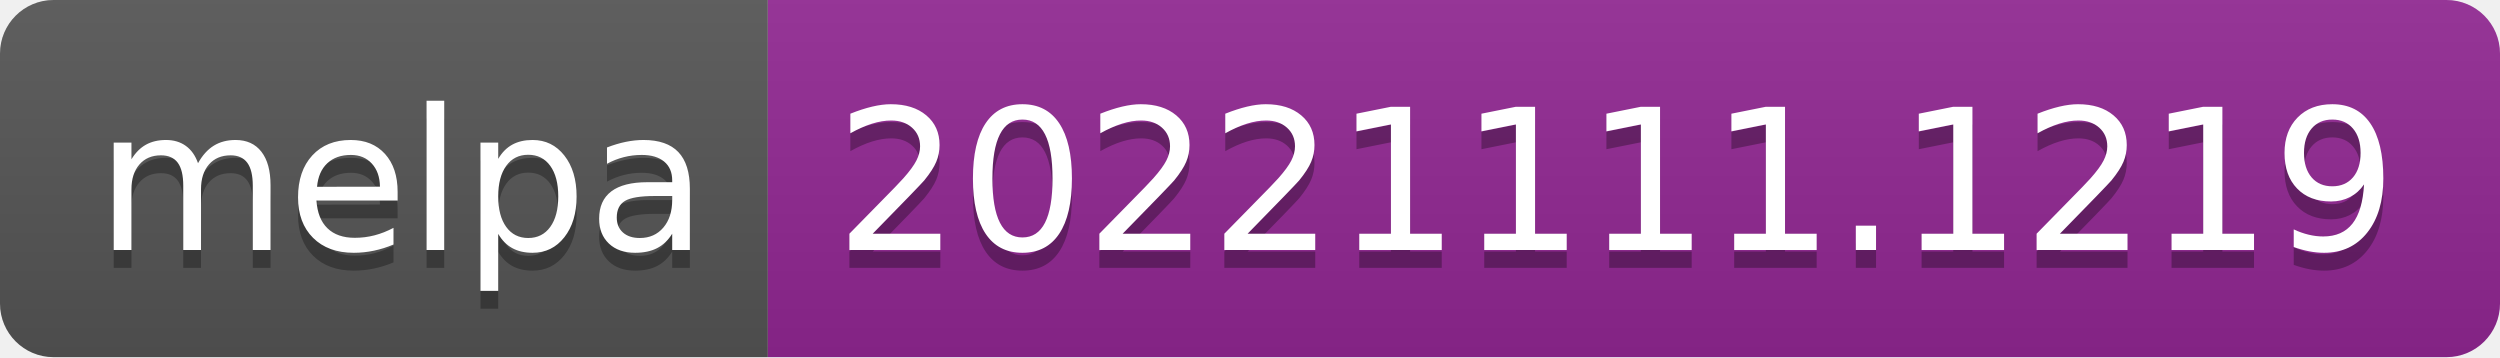
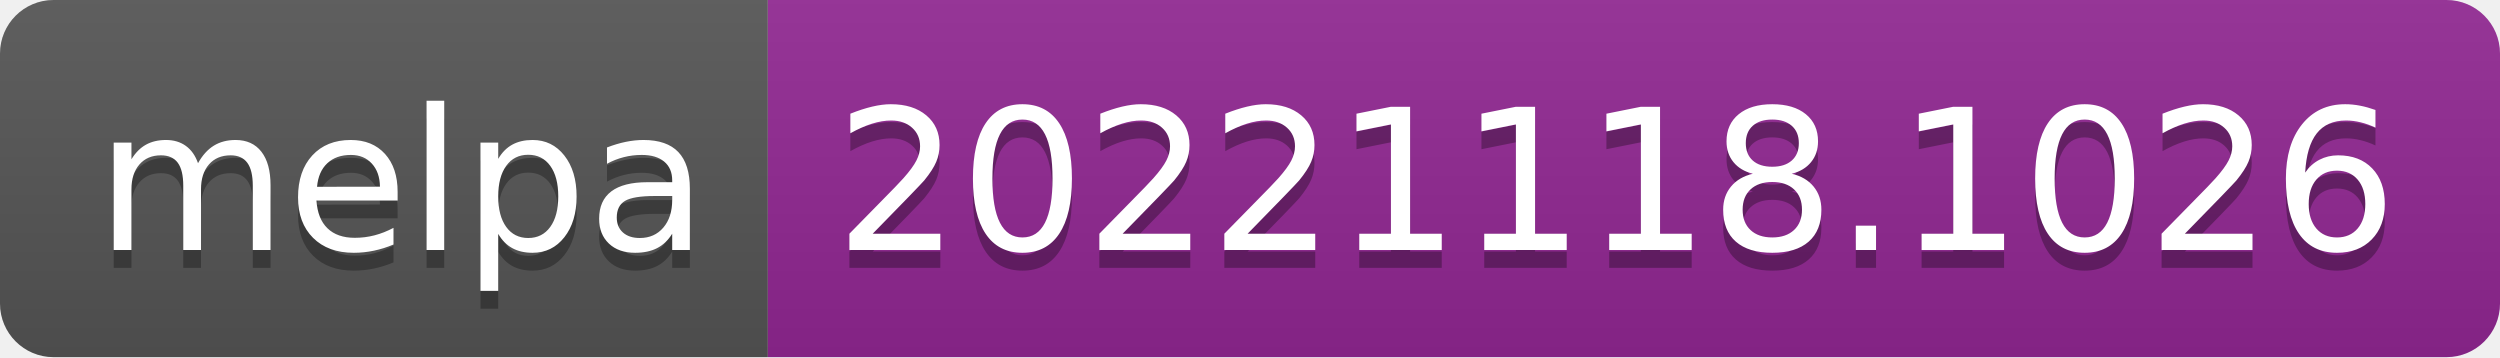
- <svg xmlns="http://www.w3.org/2000/svg" width="140" height="20" role="img" aria-label="melpa: 20221111.1219">
+ <svg xmlns="http://www.w3.org/2000/svg" width="140" height="20" role="img" aria-label="melpa: 20221118.1026">
  <linearGradient id="s" x2="0" y2="100%">
    <stop offset="0" stop-color="#bbb" stop-opacity=".1" />
    <stop offset="1" stop-opacity=".1" />
  </linearGradient>
  <clipPath id="r">
    <rect width="140" height="20" rx="3" fill="#fff" />
  </clipPath>
  <g clip-path="url(#r)">
    <rect width="43" height="20" fill="#555" />
    <rect x="43" width="97" height="20" fill="#922793" />
    <rect width="140" height="20" fill="url(#s)" />
  </g>
  <g fill="#fff" text-anchor="middle" font-family="Verdana,Geneva,DejaVu Sans,sans-serif" text-rendering="geometricPrecision" font-size="110">
    <text aria-hidden="true" x="225" y="150" fill="#010101" fill-opacity=".3" transform="scale(.1)" textLength="330">melpa</text>
    <text x="225" y="140" transform="scale(.1)" fill="#fff" textLength="330">melpa</text>
-     <text aria-hidden="true" x="905" y="150" fill="#010101" fill-opacity=".3" transform="scale(.1)" textLength="870">20221111.1219</text>
-     <text x="905" y="140" transform="scale(.1)" fill="#fff" textLength="870">20221111.1219</text>
+     <text aria-hidden="true" x="905" y="150" fill="#010101" fill-opacity=".3" transform="scale(.1)" textLength="870">20221118.1026</text>
+     <text x="905" y="140" transform="scale(.1)" fill="#fff" textLength="870">20221118.1026</text>
  </g>
</svg>
